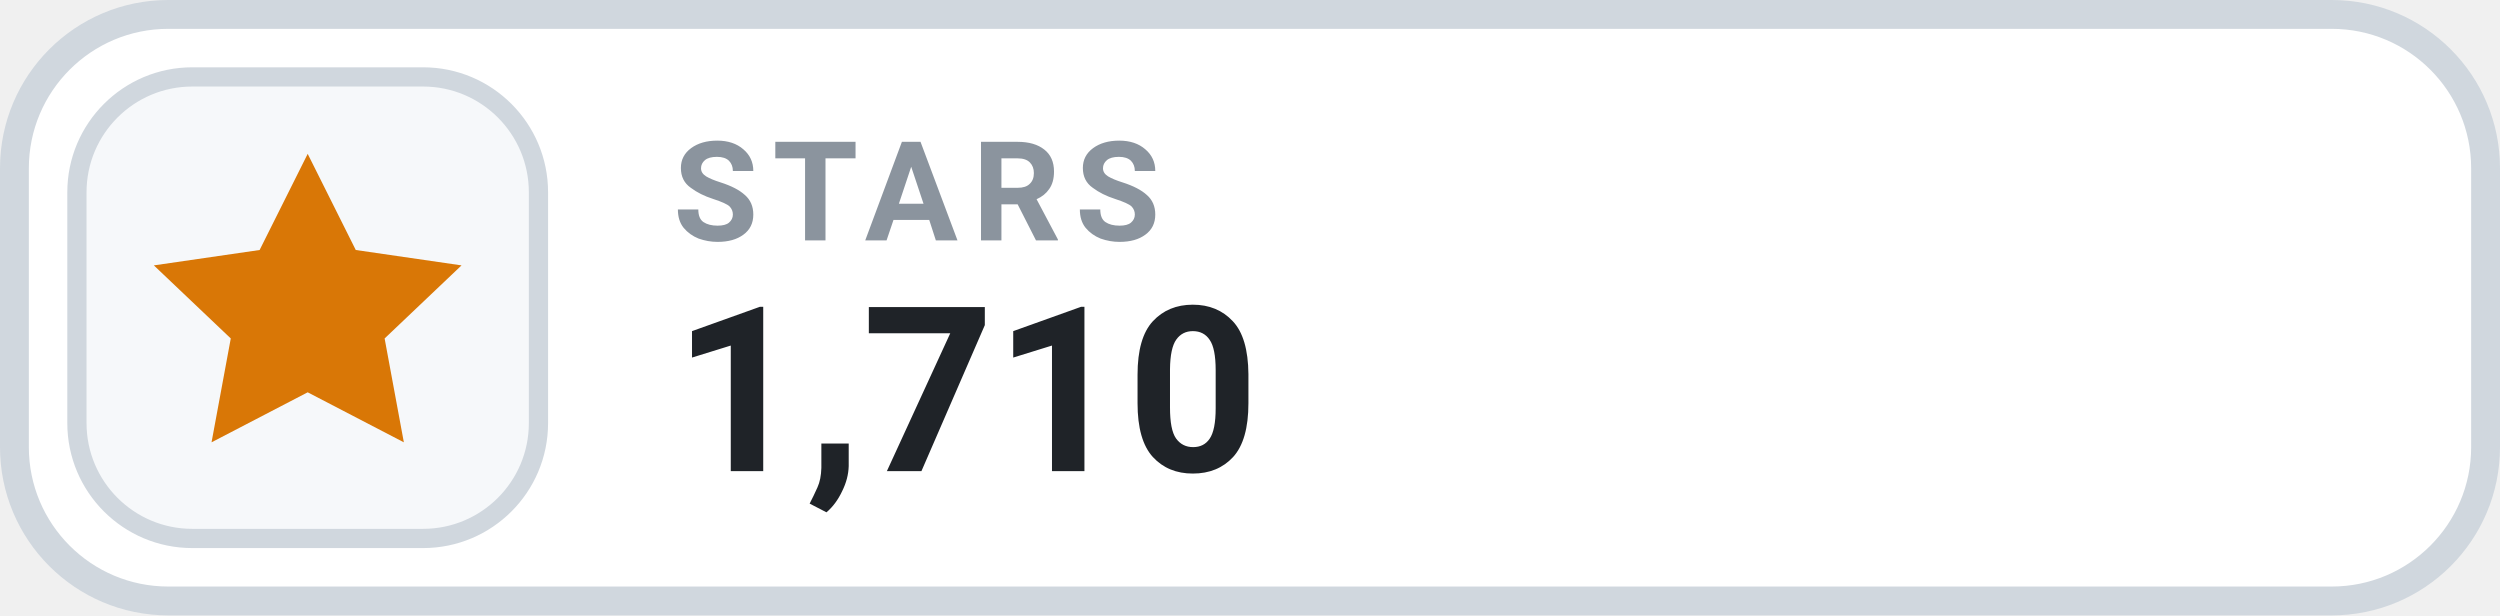
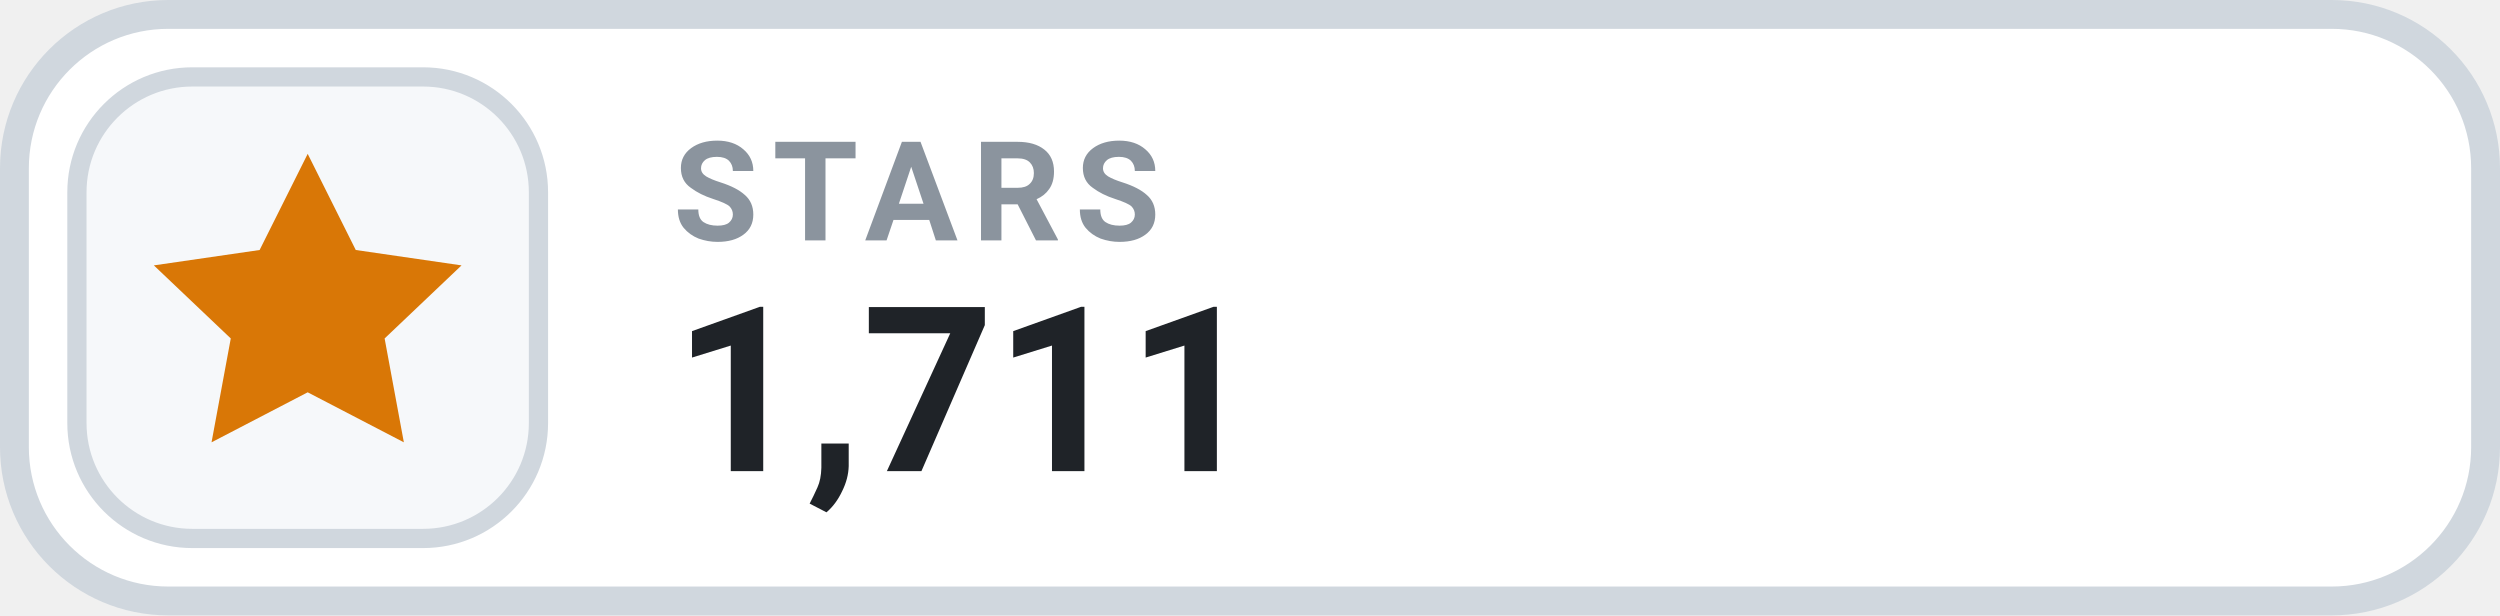
- <svg xmlns="http://www.w3.org/2000/svg" width="130" height="32" viewBox="0 0 130 32" role="img" aria-label="STARS 1,710">
+ <svg xmlns="http://www.w3.org/2000/svg" width="130" height="32" viewBox="0 0 130 32" role="img" aria-label="STARS 1,711">
  <rect x=".75" y=".75" width="128.5" height="30.5" rx="8" fill="#FFFFFF" stroke="#D0D7DE" stroke-width="1.5" />
  <rect x="4" y="4" width="24" height="24" rx="6" fill="#F6F8FA" stroke="#D0D7DE" stroke-width="1" />
  <g transform="translate(16 16)" style="color:#D97706;">
    <path d="M0 -8 l2.5 5 5.5 .8 -4 3.8 1 5.4 -5 -2.6 -5 2.6 1 -5.4 -4 -3.8 5.5 -.8 Z" fill="currentColor" />
  </g>
  <text x="35" y="12.5" fill="#8B949E" font-family="-apple-system,BlinkMacSystemFont,'Segoe UI',Roboto,Helvetica,Arial,sans-serif" font-size="7.2" font-weight="700" letter-spacing=".75">STARS</text>
-   <text x="35" y="24.5" fill="#1F2328" font-family="-apple-system,BlinkMacSystemFont,'Segoe UI',Roboto,Helvetica,Arial,sans-serif" font-size="12" font-weight="700">1,710</text>
+   <text x="35" y="24.5" fill="#1F2328" font-family="-apple-system,BlinkMacSystemFont,'Segoe UI',Roboto,Helvetica,Arial,sans-serif" font-size="12" font-weight="700">1,711</text>
</svg>
